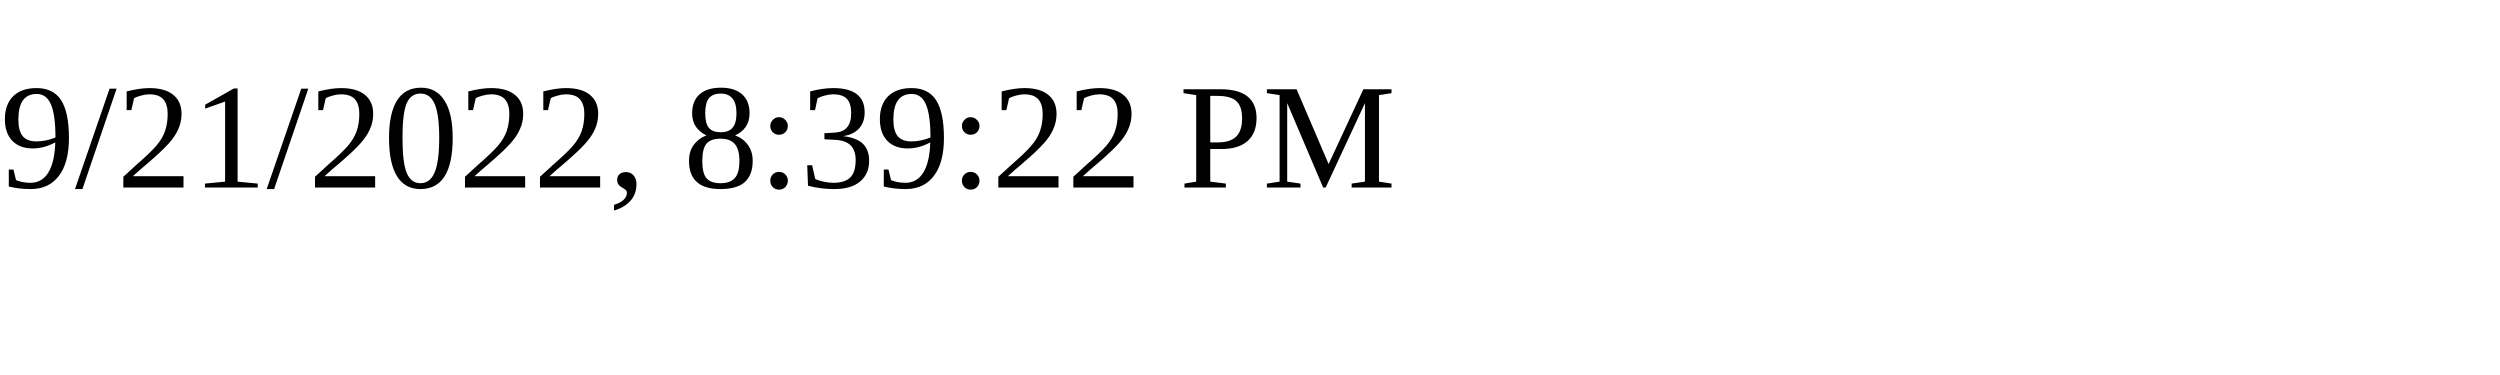
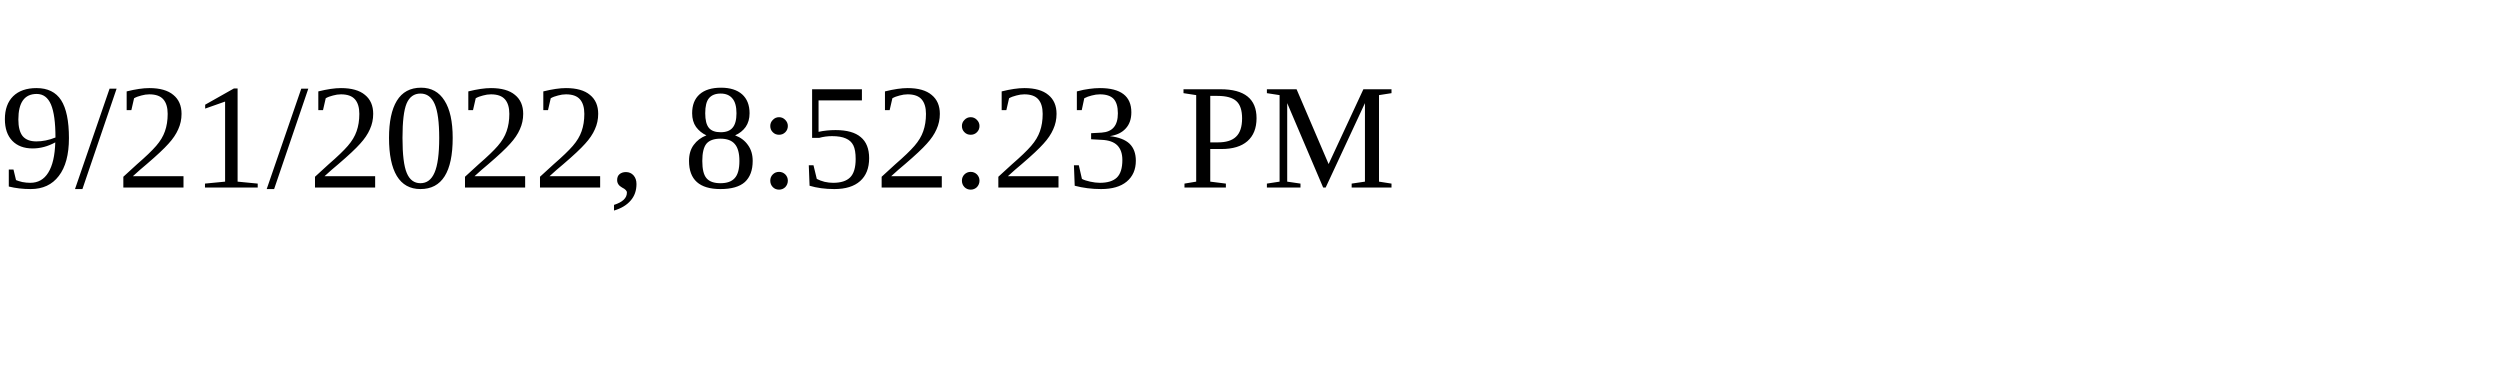
<svg xmlns="http://www.w3.org/2000/svg" height="30" width="200">
-   <text x="0" y="15">9/21/2022, 8:39:22 PM</text>
+   <text x="0" y="15">9/21/2022, 8:52:23 PM</text>
</svg>
